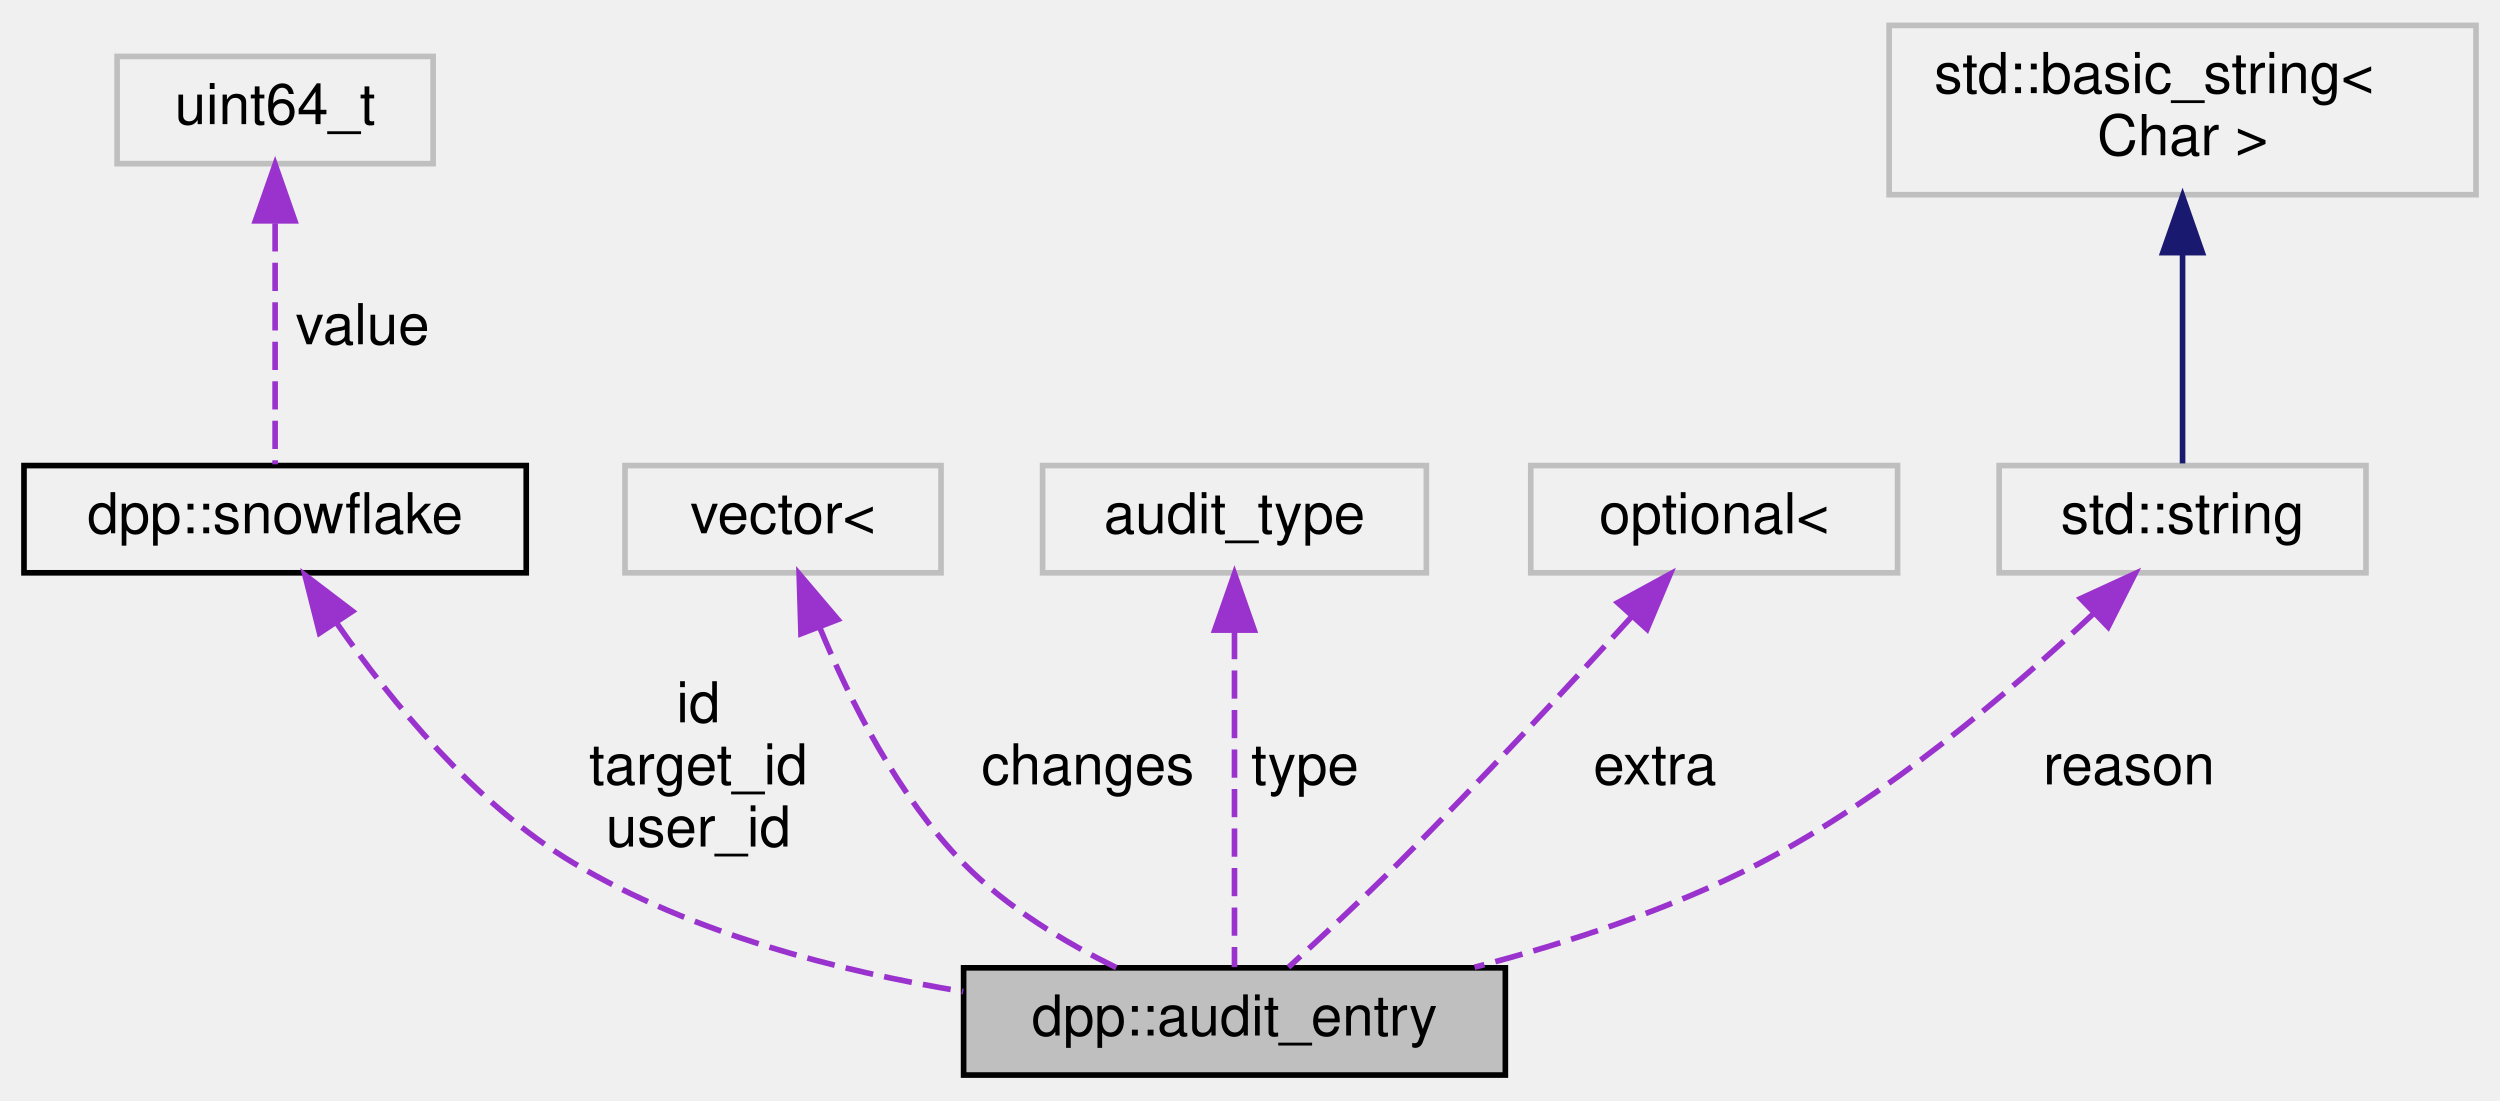
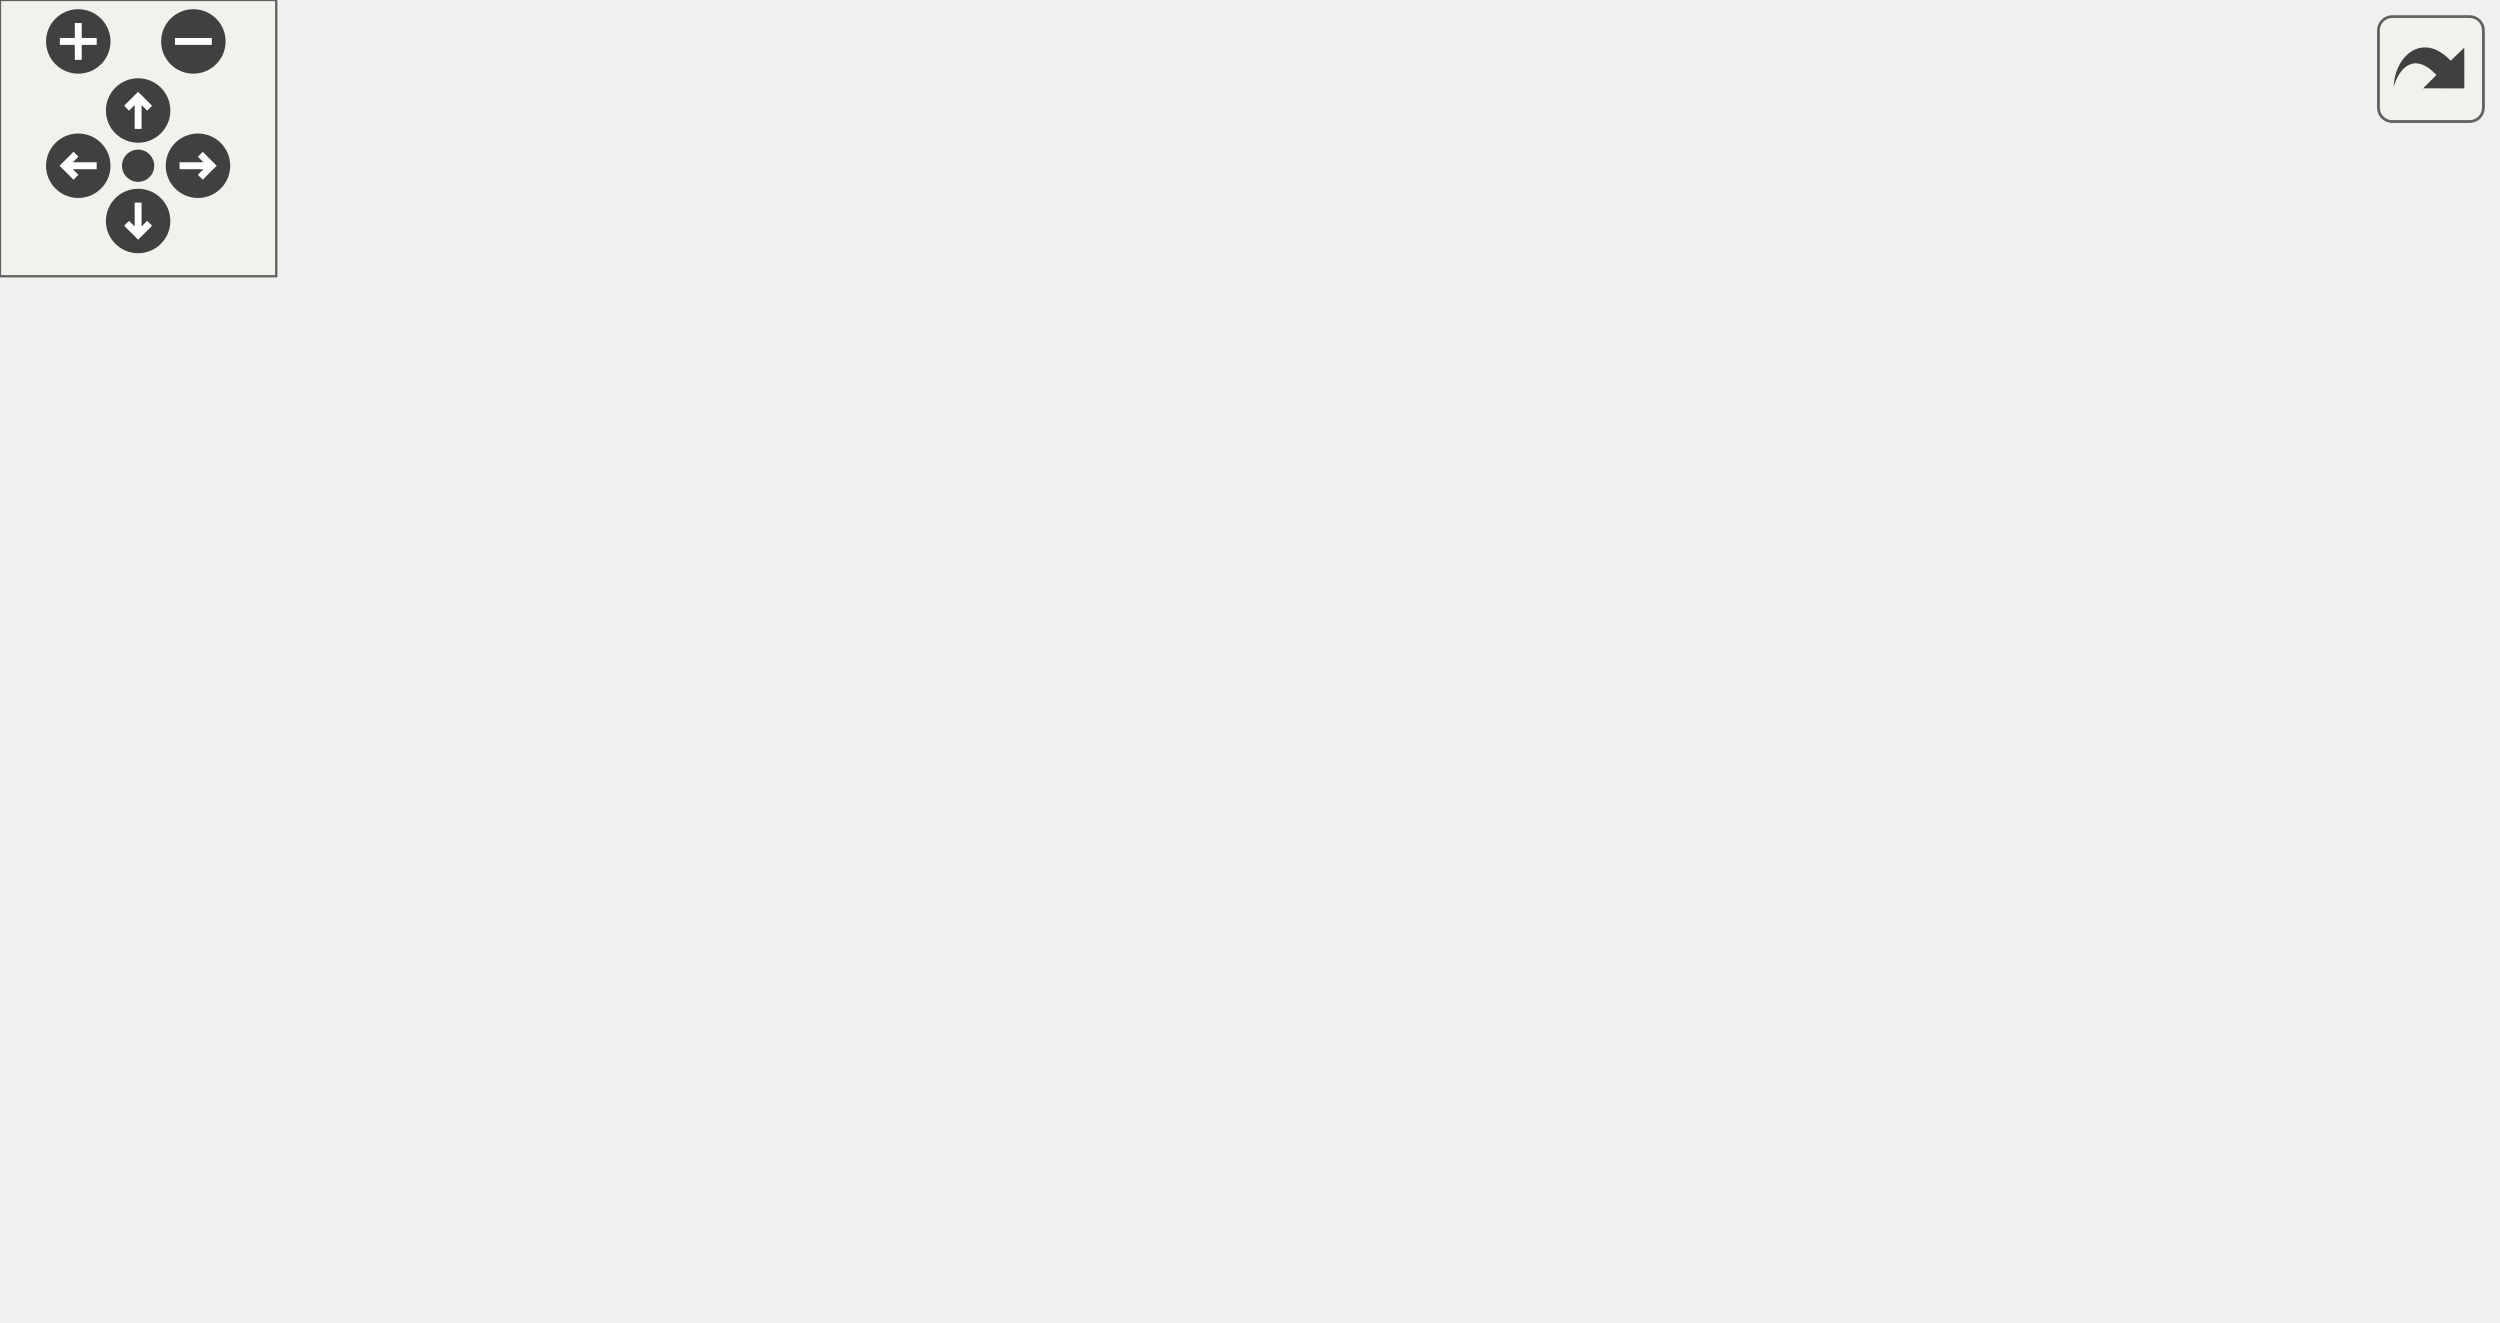
- <svg xmlns="http://www.w3.org/2000/svg" xmlns:xlink="http://www.w3.org/1999/xlink" width="443pt" height="195pt" viewBox="0.00 0.00 442.50 195.00">
-   <g id="graph0" class="graph" transform="scale(1 1) rotate(0) translate(4 191)">
-     <g id="node1" class="node">
-       <g id="a_node1">
-         <a xlink:title="An individual audit log entry.">
-           <polygon fill="#bfbfbf" stroke="black" points="166.5,-0.5 166.5,-19.5 262.5,-19.5 262.5,-0.5 166.5,-0.5" />
-           <text text-anchor="middle" x="214.5" y="-7.5" font-family="Helvetica,sans-Serif" font-size="10.00">dpp::audit_entry</text>
-         </a>
+ <svg xmlns="http://www.w3.org/2000/svg" xmlns:xlink="http://www.w3.org/1999/xlink" id="main" version="1.1" xml:space="preserve">
+   <style type="text/css">
+ .edge:hover path { stroke: red; }
+ .edge:hover polygon { stroke: red; fill: red; }
+ </style>
+   <defs>
+     <circle id="rim" cx="0" cy="0" r="7" />
+     <circle id="rim2" cx="0" cy="0" r="3.5" />
+     <g id="zoomPlus">
+       <use xlink:href="#rim" fill="#404040">
+         <set attributeName="fill" to="#808080" begin="zoomplus.mouseover" end="zoomplus.mouseout" />
+       </use>
+       <path d="M-4,0h8M0,-4v8" fill="none" stroke="white" stroke-width="1.5" pointer-events="none" />
+     </g>
+     <g id="zoomMin">
+       <use xlink:href="#rim" fill="#404040">
+         <set attributeName="fill" to="#808080" begin="zoomminus.mouseover" end="zoomminus.mouseout" />
+       </use>
+       <path d="M-4,0h8" fill="none" stroke="white" stroke-width="1.5" pointer-events="none" />
+     </g>
+     <g id="dirArrow">
+       <path fill="none" stroke="white" stroke-width="1.5" d="M0,-3.0v7 M-2.5,-0.5L0,-3.0L2.5,-0.5" />
+     </g>
+     <g id="resetDef">
+       <use xlink:href="#rim2" fill="#404040">
+         <set attributeName="fill" to="#808080" begin="reset.mouseover" end="reset.mouseout" />
+       </use>
+     </g>
+   </defs>
+   <svg id="graph" class="graph">
+     <g id="viewport">
+       <g id="node1" class="node">
+         <g id="a_node1">
+           <a xlink:title="An individual audit log entry.">
+             <polygon fill="#bfbfbf" stroke="black" points="446,-101 446,-120 542,-120 542,-101 446,-101" />
+             <text text-anchor="middle" x="494" y="-108" font-family="Helvetica,sans-Serif" font-size="10.00">dpp::audit_entry</text>
+           </a>
+         </g>
+       </g>
+       <g id="node2" class="node">
+         <g id="a_node2">
+           <a xlink:href="structdpp_1_1json__interface.html" target="_top" xlink:title=" ">
+             <polygon fill="none" stroke="black" points="256,-196.5 256,-226.5 366,-226.5 366,-196.5 256,-196.5" />
+             <text text-anchor="start" x="264" y="-214.5" font-family="Helvetica,sans-Serif" font-size="10.00">dpp::json_interface</text>
+             <text text-anchor="middle" x="311" y="-203.5" font-family="Helvetica,sans-Serif" font-size="10.00">&lt; audit_entry &gt;</text>
+           </a>
+         </g>
+       </g>
+       <g id="edge1" class="edge">
+         <path fill="none" stroke="midnightblue" d="M376.3,-204.61C393.93,-200.77 412.45,-194.79 428,-185.5 455.81,-168.88 477.83,-136.22 487.56,-120.05" />
+         <polygon fill="midnightblue" stroke="midnightblue" points="375.18,-201.26 366.05,-206.64 376.54,-208.13 375.18,-201.26" />
+       </g>
+       <g id="node3" class="node">
+         <g id="a_node3">
+           <a xlink:href="structdpp_1_1json__interface.html" target="_top" xlink:title="Represents an interface for an object that can optionally implement functions for converting to and f...">
+             <polygon fill="none" stroke="black" points="0,-202 0,-221 138,-221 138,-202 0,-202" />
+             <text text-anchor="middle" x="69" y="-209" font-family="Helvetica,sans-Serif" font-size="10.00">dpp::json_interface&lt; T &gt;</text>
+           </a>
+         </g>
+       </g>
+       <g id="edge2" class="edge">
+         <path fill="none" stroke="orange" stroke-dasharray="5,2" d="M148.37,-211.5C183.51,-211.5 224.09,-211.5 255.8,-211.5" />
+         <polygon fill="orange" stroke="orange" points="148.13,-208 138.13,-211.5 148.13,-215 148.13,-208" />
+         <text text-anchor="middle" x="197" y="-214.5" font-family="Helvetica,sans-Serif" font-size="10.00"> &lt; audit_entry &gt;</text>
+       </g>
+       <g id="node4" class="node">
+         <g id="a_node4">
+           <a xlink:href="classdpp_1_1snowflake.html" target="_top" xlink:title="A container for a 64 bit unsigned value representing many things on discord. This value is known in d...">
+             <polygon fill="none" stroke="black" points="266.5,-158 266.5,-177 355.5,-177 355.5,-158 266.5,-158" />
+             <text text-anchor="middle" x="311" y="-165" font-family="Helvetica,sans-Serif" font-size="10.00">dpp::snowflake</text>
+           </a>
+         </g>
+       </g>
+       <g id="edge3" class="edge">
+         <path fill="none" stroke="#9a32cd" stroke-dasharray="5,2" d="M362.15,-155.49C382.72,-150.21 406.66,-143.59 428,-136.5 442.53,-131.67 458.51,-125.3 470.98,-120.07" />
+         <polygon fill="#9a32cd" stroke="#9a32cd" points="361.18,-152.13 352.34,-157.98 362.9,-158.91 361.18,-152.13" />
+         <text text-anchor="middle" x="406" y="-173.5" font-family="Helvetica,sans-Serif" font-size="10.00"> id</text>
+         <text text-anchor="middle" x="406" y="-162.5" font-family="Helvetica,sans-Serif" font-size="10.00">target_id</text>
+         <text text-anchor="middle" x="406" y="-151.5" font-family="Helvetica,sans-Serif" font-size="10.00">user_id</text>
+       </g>
+       <g id="node5" class="node">
+         <g id="a_node5">
+           <a xlink:title=" ">
+             <polygon fill="none" stroke="#bfbfbf" points="41,-158 41,-177 97,-177 97,-158 41,-158" />
+             <text text-anchor="middle" x="69" y="-165" font-family="Helvetica,sans-Serif" font-size="10.00">uint64_t</text>
+           </a>
+         </g>
+       </g>
+       <g id="edge4" class="edge">
+         <path fill="none" stroke="#9a32cd" stroke-dasharray="5,2" d="M107.1,-167.5C150.09,-167.5 220.84,-167.5 266.42,-167.5" />
+         <polygon fill="#9a32cd" stroke="#9a32cd" points="107.06,-164 97.06,-167.5 107.06,-171 107.06,-164" />
+         <text text-anchor="middle" x="197" y="-170.5" font-family="Helvetica,sans-Serif" font-size="10.00"> value</text>
+       </g>
+       <g id="node6" class="node">
+         <g id="a_node6">
+           <a xlink:title=" ">
+             <polygon fill="none" stroke="#bfbfbf" points="283,-120 283,-139 339,-139 339,-120 283,-120" />
+             <text text-anchor="middle" x="311" y="-127" font-family="Helvetica,sans-Serif" font-size="10.00">vector&lt;</text>
+           </a>
+         </g>
+       </g>
+       <g id="edge5" class="edge">
+         <path fill="none" stroke="#9a32cd" stroke-dasharray="5,2" d="M349.28,-125.59C377.3,-122.65 415.87,-118.6 446,-115.43" />
+         <polygon fill="#9a32cd" stroke="#9a32cd" points="348.68,-122.13 339.1,-126.66 349.41,-129.09 348.68,-122.13" />
+         <text text-anchor="middle" x="406" y="-124.5" font-family="Helvetica,sans-Serif" font-size="10.00"> changes</text>
+       </g>
+       <g id="node7" class="node">
+         <g id="a_node7">
+           <a xlink:title=" ">
+             <polygon fill="none" stroke="#bfbfbf" points="277,-82 277,-101 345,-101 345,-82 277,-82" />
+             <text text-anchor="middle" x="311" y="-89" font-family="Helvetica,sans-Serif" font-size="10.00">audit_type</text>
+           </a>
+         </g>
+       </g>
+       <g id="edge6" class="edge">
+         <path fill="none" stroke="#9a32cd" stroke-dasharray="5,2" d="M355,-95.29C376.87,-97.29 403.87,-99.87 428,-102.5 433.76,-103.13 439.81,-103.82 445.8,-104.53" />
+         <polygon fill="#9a32cd" stroke="#9a32cd" points="355.3,-91.8 345.03,-94.38 354.67,-98.77 355.3,-91.8" />
+         <text text-anchor="middle" x="406" y="-105.5" font-family="Helvetica,sans-Serif" font-size="10.00"> type</text>
+       </g>
+       <g id="node8" class="node">
+         <g id="a_node8">
+           <a xlink:title=" ">
+             <polygon fill="none" stroke="#bfbfbf" points="278.5,-44 278.5,-63 343.5,-63 343.5,-44 278.5,-44" />
+             <text text-anchor="middle" x="311" y="-51" font-family="Helvetica,sans-Serif" font-size="10.00">optional&lt;</text>
+           </a>
+         </g>
+       </g>
+       <g id="edge7" class="edge">
+         <path fill="none" stroke="#9a32cd" stroke-dasharray="5,2" d="M353.73,-62.21C376.02,-67.3 403.78,-74.32 428,-82.5 443.48,-87.73 460.42,-95.08 473.13,-100.94" />
+         <polygon fill="#9a32cd" stroke="#9a32cd" points="354.43,-58.78 343.91,-60.02 352.9,-65.61 354.43,-58.78" />
+         <text text-anchor="middle" x="406" y="-85.5" font-family="Helvetica,sans-Serif" font-size="10.00"> extra</text>
+       </g>
+       <g id="node9" class="node">
+         <g id="a_node9">
+           <a xlink:title=" ">
+             <polygon fill="none" stroke="#bfbfbf" points="278.5,-6 278.5,-25 343.5,-25 343.5,-6 278.5,-6" />
+             <text text-anchor="middle" x="311" y="-13" font-family="Helvetica,sans-Serif" font-size="10.00">std::string</text>
+           </a>
+         </g>
+       </g>
+       <g id="edge8" class="edge">
+         <path fill="none" stroke="#9a32cd" stroke-dasharray="5,2" d="M353.67,-25.29C376.53,-31.68 404.84,-41.31 428,-54.5 450.52,-67.33 472.46,-88.59 484.2,-100.89" />
+         <polygon fill="#9a32cd" stroke="#9a32cd" points="354.48,-21.89 343.92,-22.67 352.66,-28.65 354.48,-21.89" />
+         <text text-anchor="middle" x="406" y="-57.5" font-family="Helvetica,sans-Serif" font-size="10.00"> reason</text>
+       </g>
+       <g id="node10" class="node">
+         <g id="a_node10">
+           <a xlink:title=" ">
+             <polygon fill="none" stroke="#bfbfbf" points="17,-0.5 17,-30.5 121,-30.5 121,-0.5 17,-0.5" />
+             <text text-anchor="start" x="25" y="-18.5" font-family="Helvetica,sans-Serif" font-size="10.00">std::basic_string&lt;</text>
+             <text text-anchor="middle" x="69" y="-7.5" font-family="Helvetica,sans-Serif" font-size="10.00"> Char &gt;</text>
+           </a>
+         </g>
+       </g>
+       <g id="edge9" class="edge">
+         <path fill="none" stroke="midnightblue" d="M131.25,-15.5C178.19,-15.5 241.04,-15.5 278.35,-15.5" />
+         <polygon fill="midnightblue" stroke="midnightblue" points="131.19,-12 121.19,-15.5 131.19,-19 131.19,-12" />
      </g>
    </g>
-     <g id="node2" class="node">
-       <g id="a_node2">
-         <a xlink:href="classdpp_1_1snowflake.html" target="_top" xlink:title="A container for a 64 bit unsigned value representing many things on discord. This value is known in d...">
-           <polygon fill="none" stroke="black" points="0,-89.5 0,-108.5 89,-108.5 89,-89.5 0,-89.5" />
-           <text text-anchor="middle" x="44.5" y="-96.5" font-family="Helvetica,sans-Serif" font-size="10.00">dpp::snowflake</text>
-         </a>
-       </g>
+   </svg>
+   <g id="navigator" transform="translate(0 0)" fill="#404254">
+     <rect fill="#f2f5e9" fill-opacity="0.5" stroke="#606060" stroke-width=".5" x="0" y="0" width="60" height="60" />
+     <use id="zoomplus" xlink:href="#zoomPlus" x="17" y="9" />
+     <use id="zoomminus" xlink:href="#zoomMin" x="42" y="9" />
+     <use id="reset" xlink:href="#resetDef" x="30" y="36" />
+     <g id="arrowUp" xlink:href="#dirArrow" transform="translate(30 24)">
+       <use xlink:href="#rim" fill="#404040">
+         <set attributeName="fill" to="#808080" begin="arrowUp.mouseover" end="arrowUp.mouseout" />
+       </use>
+       <path fill="none" stroke="white" stroke-width="1.5" d="M0,-3.0v7 M-2.5,-0.5L0,-3.0L2.5,-0.5" />
    </g>
-     <g id="edge1" class="edge">
-       <path fill="none" stroke="#9a32cd" stroke-dasharray="5,2" d="M55.43,-80.56C64.9,-66.9 79.84,-48.51 97.5,-38 118.28,-25.63 144.25,-18.93 166.44,-15.29" />
-       <polygon fill="#9a32cd" stroke="#9a32cd" points="52.37,-78.83 49.78,-89.1 58.21,-82.69 52.37,-78.83" />
-       <text text-anchor="middle" x="119.5" y="-63" font-family="Helvetica,sans-Serif" font-size="10.00"> id</text>
-       <text text-anchor="middle" x="119.5" y="-52" font-family="Helvetica,sans-Serif" font-size="10.00">target_id</text>
-       <text text-anchor="middle" x="119.5" y="-41" font-family="Helvetica,sans-Serif" font-size="10.00">user_id</text>
+     <g id="arrowRight" xlink:href="#dirArrow" transform="rotate(90) translate(36 -43)">
+       <use xlink:href="#rim" fill="#404040">
+         <set attributeName="fill" to="#808080" begin="arrowRight.mouseover" end="arrowRight.mouseout" />
+       </use>
+       <path fill="none" stroke="white" stroke-width="1.5" d="M0,-3.0v7 M-2.5,-0.5L0,-3.0L2.5,-0.5" />
    </g>
-     <g id="node3" class="node">
-       <g id="a_node3">
-         <a xlink:title=" ">
-           <polygon fill="none" stroke="#bfbfbf" points="16.5,-162 16.5,-181 72.5,-181 72.5,-162 16.5,-162" />
-           <text text-anchor="middle" x="44.5" y="-169" font-family="Helvetica,sans-Serif" font-size="10.00">uint64_t</text>
-         </a>
-       </g>
+     <g id="arrowDown" xlink:href="#dirArrow" transform="rotate(180) translate(-30 -48)">
+       <use xlink:href="#rim" fill="#404040">
+         <set attributeName="fill" to="#808080" begin="arrowDown.mouseover" end="arrowDown.mouseout" />
+       </use>
+       <path fill="none" stroke="white" stroke-width="1.5" d="M0,-3.0v7 M-2.5,-0.5L0,-3.0L2.5,-0.5" />
    </g>
-     <g id="edge2" class="edge">
-       <path fill="none" stroke="#9a32cd" stroke-dasharray="5,2" d="M44.5,-151.44C44.5,-137.53 44.5,-119.32 44.5,-108.72" />
-       <polygon fill="#9a32cd" stroke="#9a32cd" points="41,-151.86 44.5,-161.86 48,-151.86 41,-151.86" />
-       <text text-anchor="middle" x="60" y="-130" font-family="Helvetica,sans-Serif" font-size="10.00"> value</text>
-     </g>
-     <g id="node4" class="node">
-       <g id="a_node4">
-         <a xlink:title=" ">
-           <polygon fill="none" stroke="#bfbfbf" points="106.5,-89.5 106.5,-108.5 162.5,-108.5 162.5,-89.5 106.5,-89.5" />
-           <text text-anchor="middle" x="134.5" y="-96.5" font-family="Helvetica,sans-Serif" font-size="10.00">vector&lt;</text>
-         </a>
-       </g>
-     </g>
-     <g id="edge3" class="edge">
-       <path fill="none" stroke="#9a32cd" stroke-dasharray="5,2" d="M141.07,-79.66C146.38,-66.8 154.89,-49.87 166.5,-38 174.12,-30.21 184.47,-24 193.61,-19.51" />
-       <polygon fill="#9a32cd" stroke="#9a32cd" points="137.68,-78.7 137.36,-89.29 144.22,-81.22 137.68,-78.7" />
-       <text text-anchor="middle" x="188.5" y="-52" font-family="Helvetica,sans-Serif" font-size="10.00"> changes</text>
-     </g>
-     <g id="node5" class="node">
-       <g id="a_node5">
-         <a xlink:title=" ">
-           <polygon fill="none" stroke="#bfbfbf" points="180.5,-89.5 180.5,-108.5 248.5,-108.5 248.5,-89.5 180.5,-89.5" />
-           <text text-anchor="middle" x="214.5" y="-96.5" font-family="Helvetica,sans-Serif" font-size="10.00">audit_type</text>
-         </a>
-       </g>
-     </g>
-     <g id="edge4" class="edge">
-       <path fill="none" stroke="#9a32cd" stroke-dasharray="5,2" d="M214.5,-79.19C214.5,-60.74 214.5,-33.41 214.5,-19.62" />
-       <polygon fill="#9a32cd" stroke="#9a32cd" points="211,-79.34 214.5,-89.34 218,-79.34 211,-79.34" />
-       <text text-anchor="middle" x="227" y="-52" font-family="Helvetica,sans-Serif" font-size="10.00"> type</text>
-     </g>
-     <g id="node6" class="node">
-       <g id="a_node6">
-         <a xlink:title=" ">
-           <polygon fill="none" stroke="#bfbfbf" points="267,-89.5 267,-108.5 332,-108.5 332,-89.5 267,-89.5" />
-           <text text-anchor="middle" x="299.5" y="-96.5" font-family="Helvetica,sans-Serif" font-size="10.00">optional&lt;</text>
-         </a>
-       </g>
-     </g>
-     <g id="edge5" class="edge">
-       <path fill="none" stroke="#9a32cd" stroke-dasharray="5,2" d="M284.83,-81.67C273.7,-69.43 257.92,-52.4 243.5,-38 237.17,-31.68 229.79,-24.82 224.06,-19.59" />
-       <polygon fill="#9a32cd" stroke="#9a32cd" points="282.41,-84.21 291.71,-89.28 287.6,-79.51 282.41,-84.21" />
-       <text text-anchor="middle" x="289" y="-52" font-family="Helvetica,sans-Serif" font-size="10.00"> extra</text>
-     </g>
-     <g id="node7" class="node">
-       <g id="a_node7">
-         <a xlink:title=" ">
-           <polygon fill="none" stroke="#bfbfbf" points="350,-89.5 350,-108.5 415,-108.5 415,-89.5 350,-89.5" />
-           <text text-anchor="middle" x="382.5" y="-96.5" font-family="Helvetica,sans-Serif" font-size="10.00">std::string</text>
-         </a>
-       </g>
-     </g>
-     <g id="edge6" class="edge">
-       <path fill="none" stroke="#9a32cd" stroke-dasharray="5,2" d="M366.6,-82.16C352.26,-68.67 330.02,-49.68 307.5,-38 291.83,-29.87 273.37,-23.87 257.04,-19.61" />
-       <polygon fill="#9a32cd" stroke="#9a32cd" points="364.45,-84.94 374.08,-89.36 369.31,-79.9 364.45,-84.94" />
-       <text text-anchor="middle" x="373" y="-52" font-family="Helvetica,sans-Serif" font-size="10.00"> reason</text>
-     </g>
-     <g id="node8" class="node">
-       <g id="a_node8">
-         <a xlink:title=" ">
-           <polygon fill="none" stroke="#bfbfbf" points="330.5,-156.5 330.5,-186.5 434.5,-186.5 434.5,-156.5 330.5,-156.5" />
-           <text text-anchor="start" x="338.5" y="-174.5" font-family="Helvetica,sans-Serif" font-size="10.00">std::basic_string&lt;</text>
-           <text text-anchor="middle" x="382.5" y="-163.5" font-family="Helvetica,sans-Serif" font-size="10.00"> Char &gt;</text>
-         </a>
-       </g>
-     </g>
-     <g id="edge7" class="edge">
-       <path fill="none" stroke="midnightblue" d="M382.5,-146.09C382.5,-133.21 382.5,-118.2 382.5,-108.89" />
-       <polygon fill="midnightblue" stroke="midnightblue" points="379,-146.23 382.5,-156.23 386,-146.23 379,-146.23" />
+     <g id="arrowLeft" xlink:href="#dirArrow" transform="rotate(270) translate(-36 17)">
+       <use xlink:href="#rim" fill="#404040">
+         <set attributeName="fill" to="#808080" begin="arrowLeft.mouseover" end="arrowLeft.mouseout" />
+       </use>
+       <path fill="none" stroke="white" stroke-width="1.5" d="M0,-3.0v7 M-2.5,-0.5L0,-3.0L2.5,-0.5" />
    </g>
  </g>
+   <svg viewBox="0 0 15 15" width="100%" height="30px" preserveAspectRatio="xMaxYMin meet">
+     <g id="arrow_out" transform="scale(0.3 0.3)">
+       <a xlink:href="structdpp_1_1audit__entry__coll__graph_org.svg" target="_base">
+         <rect id="button" ry="5" rx="5" y="6" x="6" height="38" width="38" fill="#f2f5e9" fill-opacity="0.5" stroke="#606060" stroke-width="1.0" />
+         <path id="arrow" d="M 11.5,31.437 C 11.94,20.098 22.043,11.323 32.159,21.979 L 37.069,17.246 C 37.069,17.246 37.088,32 37.088,32 L 22.16,31.978 C 22.16,31.978 26.998,27.14 26.998,27.14 C 18.529,18.264 13.292,25.23 11.5,31.437 z" style="fill:#404040;" />
+       </a>
+     </g>
+   </svg>
</svg>
